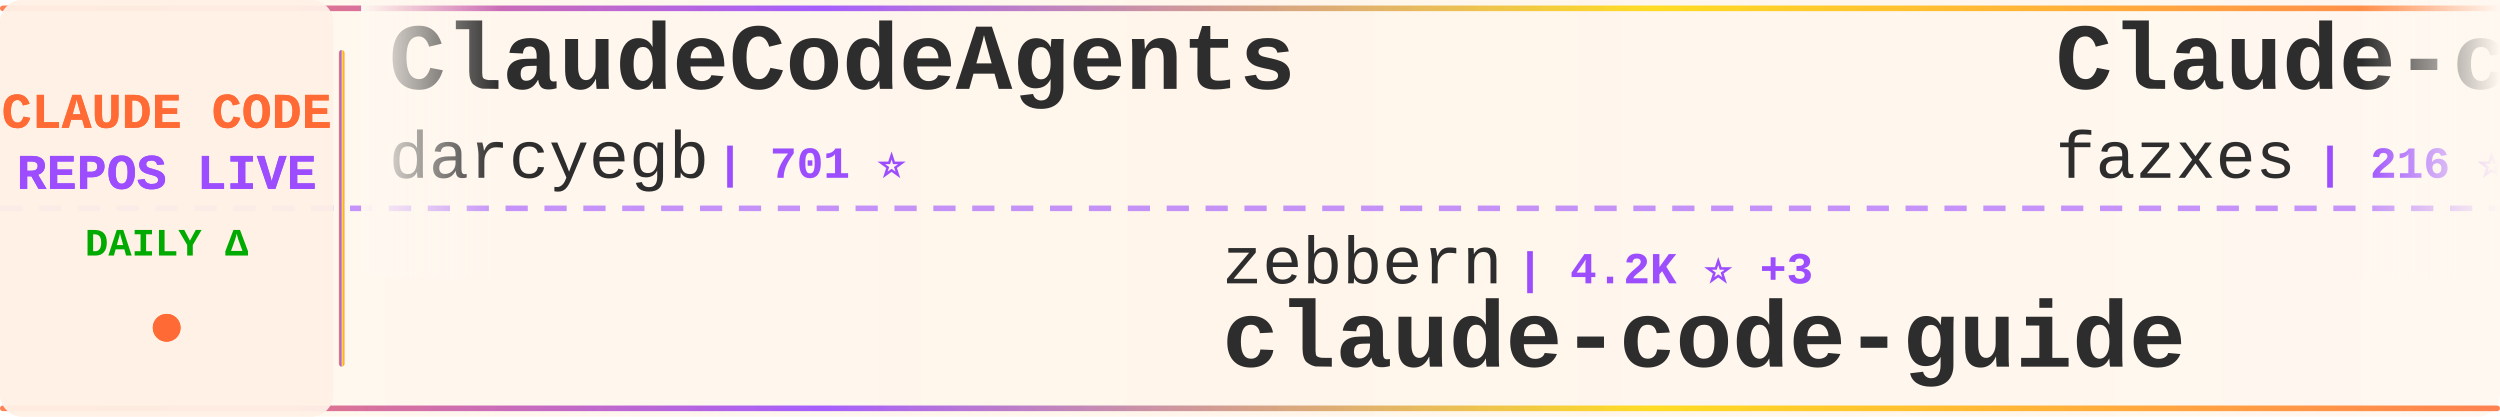
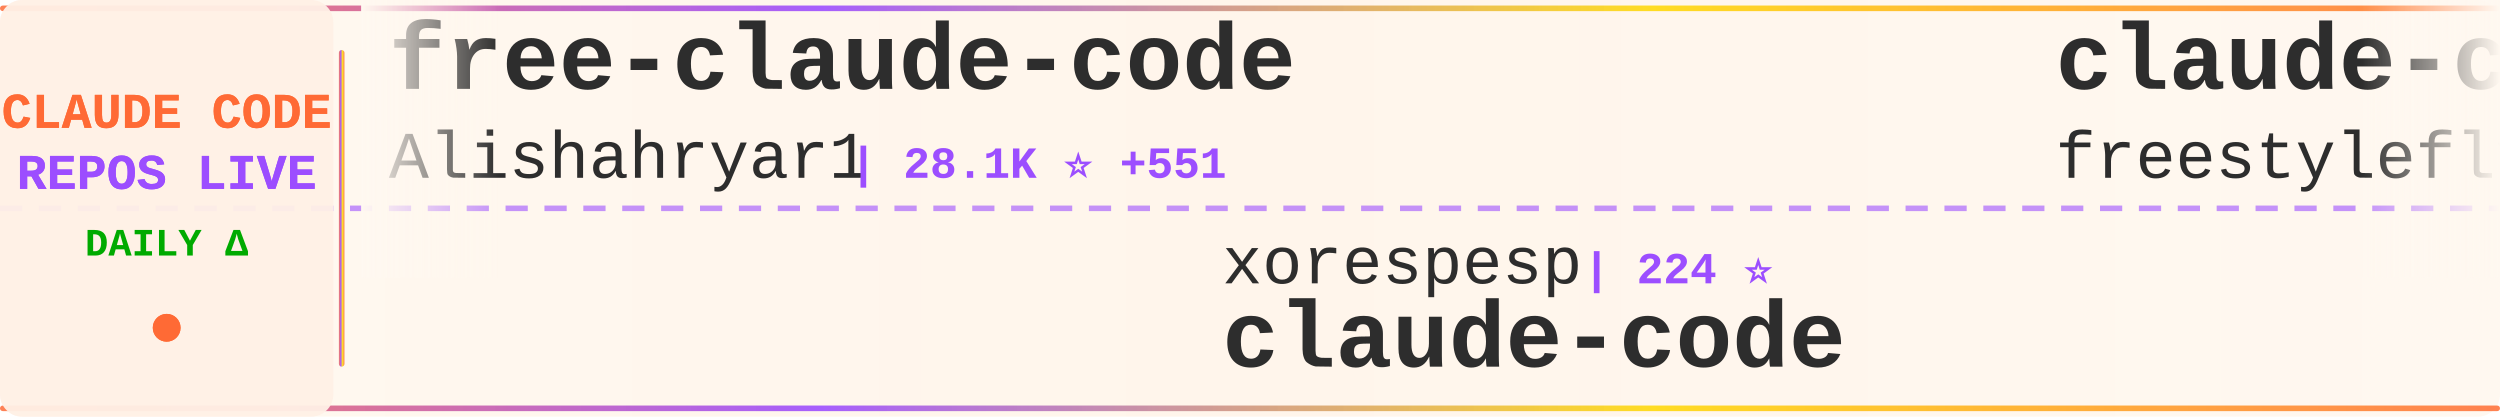
<svg xmlns="http://www.w3.org/2000/svg" width="900" height="150">
  <defs>
    <linearGradient id="tickerBg" x1="0%" y1="0%" x2="100%" y2="0%">
      <stop offset="0%" style="stop-color:#fff8f0;stop-opacity:0.98" />
      <stop offset="50%" style="stop-color:#fff5eb;stop-opacity:1" />
      <stop offset="100%" style="stop-color:#fff8f0;stop-opacity:0.98" />
    </linearGradient>
    <linearGradient id="borderGrad" x1="0%" y1="0%" x2="100%" y2="0%">
      <stop offset="0%" style="stop-color:#FF6B35;stop-opacity:0.85">
        <animate attributeName="stop-opacity" values="0.85;1;0.85" dur="2s" repeatCount="indefinite" />
      </stop>
      <stop offset="33%" style="stop-color:#9C4EFF;stop-opacity:0.9">
        <animate attributeName="stop-opacity" values="0.9;1;0.9" dur="2.2s" repeatCount="indefinite" />
      </stop>
      <stop offset="66%" style="stop-color:#FFD700;stop-opacity:0.85">
        <animate attributeName="stop-opacity" values="0.85;1;0.85" dur="1.8s" repeatCount="indefinite" />
      </stop>
      <stop offset="100%" style="stop-color:#FF6B35;stop-opacity:0.85">
        <animate attributeName="stop-opacity" values="0.85;1;0.85" dur="2s" repeatCount="indefinite" />
      </stop>
    </linearGradient>
    <filter id="textGlow">
      <feGaussianBlur stdDeviation="0.15" result="coloredBlur" />
      <feMerge>
        <feMergeNode in="coloredBlur" />
        <feMergeNode in="SourceGraphic" />
      </feMerge>
    </filter>
    <filter id="metricGlow">
      <feGaussianBlur stdDeviation="0.2" result="coloredBlur" />
      <feMerge>
        <feMergeNode in="coloredBlur" />
        <feMergeNode in="SourceGraphic" />
      </feMerge>
    </filter>
    <linearGradient id="leftFade" x1="0%" y1="0%" x2="100%" y2="0%">
      <stop offset="0%" style="stop-color:#fff8f0;stop-opacity:1" />
      <stop offset="100%" style="stop-color:#fff8f0;stop-opacity:0" />
    </linearGradient>
    <linearGradient id="rightFade" x1="0%" y1="0%" x2="100%" y2="0%">
      <stop offset="0%" style="stop-color:#fff8f0;stop-opacity:0" />
      <stop offset="100%" style="stop-color:#fff8f0;stop-opacity:1" />
    </linearGradient>
  </defs>
  <rect width="900" height="150" fill="url(#tickerBg)" rx="8" />
  <rect x="0" y="2" width="900" height="2" fill="url(#borderGrad)" rx="1" />
  <rect x="0" y="146" width="900" height="2" fill="url(#borderGrad)" rx="1" />
  <line x1="0" y1="75" x2="900" y2="75" stroke="#9C4EFF" stroke-width="2" stroke-dasharray="8 6" opacity="0.6" />
  <rect x="0" y="0" width="120" height="150" fill="#fff0e6" opacity="0.95" rx="8" />
  <text x="60" y="46" font-family="'Courier New', monospace" font-size="18" font-weight="bold" fill="#FF6B35" text-anchor="middle" filter="url(#textGlow)">
    CLAUDE CODE
  </text>
  <text x="60" y="68" font-family="'Courier New', monospace" font-size="18" font-weight="bold" fill="#9C4EFF" text-anchor="middle" filter="url(#textGlow)">
    REPOS LIVE
  </text>
  <text x="60" y="92" font-family="'Courier New', monospace" font-size="14" font-weight="bold" fill="#00aa00" text-anchor="middle">
    DAILY Δ
  </text>
  <circle cx="60" cy="118" r="5" fill="#FF6B35" filter="url(#metricGlow)">
    <animate attributeName="r" values="4;6;4" dur="1.5s" repeatCount="indefinite" />
    <animate attributeName="opacity" values="0.6;1;0.6" dur="1.5s" repeatCount="indefinite" />
  </circle>
  <rect x="122" y="18" width="2" height="114" fill="url(#borderGrad)" rx="1" />
  <clipPath id="tickerClip">
    <rect x="130" y="0" width="770" height="150" />
  </clipPath>
  <g clip-path="url(#tickerClip)">
    <g id="tickerItems">
      <animateTransform attributeName="transform" attributeType="XML" type="translate" from="0 0" to="-3000 0" dur="54s" repeatCount="indefinite" />
      <g transform="translate(0, 0)">
-         <text x="140" y="32" font-family="'Courier New', monospace" font-size="34" font-weight="bold" fill="#2d2d2d">ClaudeCodeAgents</text>
-         <text x="140" y="64" font-family="'Courier New', monospace" font-size="24" font-weight="normal" fill="#2d2d2d" opacity="1.0">darcyegb</text>
-         <text x="258" y="64" font-family="'Courier New', monospace" font-size="16" font-weight="bold" fill="#9C4EFF"> | 701 ⭐</text>
+         <text x="140" y="32" font-family="'Courier New', monospace" font-size="34" font-weight="bold" fill="#2d2d2d">free-claude-code</text>
+         <text x="140" y="64" font-family="'Courier New', monospace" font-size="24" font-weight="normal" fill="#2d2d2d" opacity="1.0">Alishahryar1</text>
+         <text x="306" y="64" font-family="'Courier New', monospace" font-size="16" font-weight="bold" fill="#9C4EFF"> | 28.1K ⭐ +551</text>
      </g>
      <g transform="translate(300, 0)">
-         <text x="140" y="102" font-family="'Courier New', monospace" font-size="24" font-weight="normal" fill="#2d2d2d" opacity="1.0">zebbern</text>
-         <text x="246" y="102" font-family="'Courier New', monospace" font-size="16" font-weight="bold" fill="#9C4EFF"> | 4.2K ⭐ +3</text>
-         <text x="140" y="132" font-family="'Courier New', monospace" font-size="34" font-weight="bold" fill="#2d2d2d">claude-code-guide</text>
+         <text x="140" y="102" font-family="'Courier New', monospace" font-size="24" font-weight="normal" fill="#2d2d2d" opacity="1.0">xorespesp</text>
+         <text x="270" y="102" font-family="'Courier New', monospace" font-size="16" font-weight="bold" fill="#9C4EFF"> | 224 ⭐</text>
+         <text x="140" y="132" font-family="'Courier New', monospace" font-size="34" font-weight="bold" fill="#2d2d2d">claude-code</text>
      </g>
      <g transform="translate(600, 0)">
-         <text x="140" y="32" font-family="'Courier New', monospace" font-size="34" font-weight="bold" fill="#2d2d2d">Claude-code</text>
-         <text x="140" y="64" font-family="'Courier New', monospace" font-size="24" font-weight="normal" fill="#2d2d2d" opacity="1.0">fazxes</text>
-         <text x="234" y="64" font-family="'Courier New', monospace" font-size="16" font-weight="bold" fill="#9C4EFF"> | 216 ⭐</text>
+         <text x="140" y="32" font-family="'Courier New', monospace" font-size="34" font-weight="bold" fill="#2d2d2d">claude-code</text>
+         <text x="140" y="64" font-family="'Courier New', monospace" font-size="24" font-weight="normal" fill="#2d2d2d" opacity="1.0">freestylefly</text>
+         <text x="306" y="64" font-family="'Courier New', monospace" font-size="16" font-weight="bold" fill="#9C4EFF"> | 125 ⭐</text>
      </g>
      <g transform="translate(900, 0)">
-         <text x="140" y="102" font-family="'Courier New', monospace" font-size="24" font-weight="normal" fill="#2d2d2d" opacity="1.0">lst97</text>
-         <text x="222" y="102" font-family="'Courier New', monospace" font-size="16" font-weight="bold" fill="#9C4EFF"> | 1.6K ⭐</text>
-         <text x="140" y="132" font-family="'Courier New', monospace" font-size="34" font-weight="bold" fill="#2d2d2d">claude-code-sub-agents</text>
+         <text x="140" y="102" font-family="'Courier New', monospace" font-size="24" font-weight="normal" fill="#2d2d2d" opacity="1.0">LING71671</text>
+         <text x="270" y="102" font-family="'Courier New', monospace" font-size="16" font-weight="bold" fill="#9C4EFF"> | 851 ⭐ +3</text>
+         <text x="140" y="132" font-family="'Courier New', monospace" font-size="34" font-weight="bold" fill="#2d2d2d">Open-ClaudeCode</text>
      </g>
      <g transform="translate(1200, 0)">
-         <text x="140" y="32" font-family="'Courier New', monospace" font-size="34" font-weight="bold" fill="#2d2d2d">claude-coder</text>
-         <text x="140" y="64" font-family="'Courier New', monospace" font-size="24" font-weight="normal" fill="#2d2d2d" opacity="1.0">kodu-ai</text>
-         <text x="246" y="64" font-family="'Courier New', monospace" font-size="16" font-weight="bold" fill="#9C4EFF"> | 5.3K ⭐</text>
+         <text x="140" y="32" font-family="'Courier New', monospace" font-size="34" font-weight="bold" fill="#2d2d2d">CLIProxyAPI</text>
+         <text x="140" y="64" font-family="'Courier New', monospace" font-size="24" font-weight="normal" fill="#2d2d2d" opacity="1.0">router-for-me</text>
+         <text x="318" y="64" font-family="'Courier New', monospace" font-size="16" font-weight="bold" fill="#9C4EFF"> | 34.2K ⭐ +217</text>
      </g>
      <g transform="translate(1500, 0)">
-         <text x="140" y="102" font-family="'Courier New', monospace" font-size="24" font-weight="normal" fill="#2d2d2d" opacity="1.0">guanshan</text>
-         <text x="258" y="102" font-family="'Courier New', monospace" font-size="16" font-weight="bold" fill="#9C4EFF"> | 59 ⭐</text>
-         <text x="140" y="132" font-family="'Courier New', monospace" font-size="34" font-weight="bold" fill="#2d2d2d">ClaudeCode</text>
+         <text x="140" y="102" font-family="'Courier New', monospace" font-size="24" font-weight="normal" fill="#2d2d2d" opacity="1.0">FlorianBruniaux</text>
+         <text x="342" y="102" font-family="'Courier New', monospace" font-size="16" font-weight="bold" fill="#9C4EFF"> | 4.5K ⭐ +14</text>
+         <text x="140" y="132" font-family="'Courier New', monospace" font-size="34" font-weight="bold" fill="#2d2d2d">claude-code-ultimate-gui...</text>
      </g>
      <g transform="translate(1800, 0)">
-         <text x="140" y="32" font-family="'Courier New', monospace" font-size="34" font-weight="bold" fill="#2d2d2d">claude-code</text>
-         <text x="140" y="64" font-family="'Courier New', monospace" font-size="24" font-weight="normal" fill="#2d2d2d" opacity="1.0">yasasbanukaofficial</text>
-         <text x="390" y="64" font-family="'Courier New', monospace" font-size="16" font-weight="bold" fill="#9C4EFF"> | 3.3K ⭐ +10</text>
+         <text x="140" y="32" font-family="'Courier New', monospace" font-size="34" font-weight="bold" fill="#2d2d2d">claude-code-tudou</text>
+         <text x="140" y="64" font-family="'Courier New', monospace" font-size="24" font-weight="normal" fill="#2d2d2d" opacity="1.0">AICoderTudou</text>
+         <text x="306" y="64" font-family="'Courier New', monospace" font-size="16" font-weight="bold" fill="#9C4EFF"> | 501 ⭐</text>
      </g>
      <g transform="translate(2100, 0)">
-         <text x="140" y="102" font-family="'Courier New', monospace" font-size="24" font-weight="normal" fill="#2d2d2d" opacity="1.0">davila7</text>
-         <text x="246" y="102" font-family="'Courier New', monospace" font-size="16" font-weight="bold" fill="#9C4EFF"> | 27.5K ⭐ +27</text>
-         <text x="140" y="132" font-family="'Courier New', monospace" font-size="34" font-weight="bold" fill="#2d2d2d">claude-code-templates</text>
+         <text x="140" y="102" font-family="'Courier New', monospace" font-size="24" font-weight="normal" fill="#2d2d2d" opacity="1.0">ykdojo</text>
+         <text x="234" y="102" font-family="'Courier New', monospace" font-size="16" font-weight="bold" fill="#9C4EFF"> | 8.4K ⭐ +21</text>
+         <text x="140" y="132" font-family="'Courier New', monospace" font-size="34" font-weight="bold" fill="#2d2d2d">claude-code-tips</text>
      </g>
      <g transform="translate(2400, 0)">
-         <text x="140" y="32" font-family="'Courier New', monospace" font-size="34" font-weight="bold" fill="#2d2d2d">claude-code-source</text>
-         <text x="140" y="64" font-family="'Courier New', monospace" font-size="24" font-weight="normal" fill="#2d2d2d" opacity="1.0">JrCx7scC</text>
-         <text x="258" y="64" font-family="'Courier New', monospace" font-size="16" font-weight="bold" fill="#9C4EFF"> | 368 ⭐</text>
+         <text x="140" y="32" font-family="'Courier New', monospace" font-size="34" font-weight="bold" fill="#2d2d2d">claude-code-templates</text>
+         <text x="140" y="64" font-family="'Courier New', monospace" font-size="24" font-weight="normal" fill="#2d2d2d" opacity="1.0">davila7</text>
+         <text x="246" y="64" font-family="'Courier New', monospace" font-size="16" font-weight="bold" fill="#9C4EFF"> | 27.5K ⭐ +26</text>
      </g>
      <g transform="translate(2700, 0)">
-         <text x="140" y="102" font-family="'Courier New', monospace" font-size="24" font-weight="normal" fill="#2d2d2d" opacity="1.0">pedrohcgs</text>
-         <text x="270" y="102" font-family="'Courier New', monospace" font-size="16" font-weight="bold" fill="#9C4EFF"> | 1.1K ⭐ +3</text>
-         <text x="140" y="132" font-family="'Courier New', monospace" font-size="34" font-weight="bold" fill="#2d2d2d">claude-code-my-workflow</text>
+         <text x="140" y="102" font-family="'Courier New', monospace" font-size="24" font-weight="normal" fill="#2d2d2d" opacity="1.0">Donchitos</text>
+         <text x="270" y="102" font-family="'Courier New', monospace" font-size="16" font-weight="bold" fill="#9C4EFF"> | 19.6K ⭐ +89</text>
+         <text x="140" y="132" font-family="'Courier New', monospace" font-size="34" font-weight="bold" fill="#2d2d2d">Claude-Code-Game-Studios</text>
      </g>
      <g transform="translate(3000, 0)">
-         <text x="140" y="32" font-family="'Courier New', monospace" font-size="34" font-weight="bold" fill="#2d2d2d">ClaudeCodeAgents</text>
-         <text x="140" y="64" font-family="'Courier New', monospace" font-size="24" font-weight="normal" fill="#2d2d2d" opacity="1.0">darcyegb</text>
-         <text x="258" y="64" font-family="'Courier New', monospace" font-size="16" font-weight="bold" fill="#9C4EFF"> | 701 ⭐</text>
+         <text x="140" y="32" font-family="'Courier New', monospace" font-size="34" font-weight="bold" fill="#2d2d2d">free-claude-code</text>
+         <text x="140" y="64" font-family="'Courier New', monospace" font-size="24" font-weight="normal" fill="#2d2d2d" opacity="1.0">Alishahryar1</text>
+         <text x="306" y="64" font-family="'Courier New', monospace" font-size="16" font-weight="bold" fill="#9C4EFF"> | 28.1K ⭐ +551</text>
      </g>
      <g transform="translate(3300, 0)">
-         <text x="140" y="102" font-family="'Courier New', monospace" font-size="24" font-weight="normal" fill="#2d2d2d" opacity="1.0">zebbern</text>
-         <text x="246" y="102" font-family="'Courier New', monospace" font-size="16" font-weight="bold" fill="#9C4EFF"> | 4.2K ⭐ +3</text>
-         <text x="140" y="132" font-family="'Courier New', monospace" font-size="34" font-weight="bold" fill="#2d2d2d">claude-code-guide</text>
+         <text x="140" y="102" font-family="'Courier New', monospace" font-size="24" font-weight="normal" fill="#2d2d2d" opacity="1.0">xorespesp</text>
+         <text x="270" y="102" font-family="'Courier New', monospace" font-size="16" font-weight="bold" fill="#9C4EFF"> | 224 ⭐</text>
+         <text x="140" y="132" font-family="'Courier New', monospace" font-size="34" font-weight="bold" fill="#2d2d2d">claude-code</text>
      </g>
      <g transform="translate(3600, 0)">
-         <text x="140" y="32" font-family="'Courier New', monospace" font-size="34" font-weight="bold" fill="#2d2d2d">Claude-code</text>
-         <text x="140" y="64" font-family="'Courier New', monospace" font-size="24" font-weight="normal" fill="#2d2d2d" opacity="1.0">fazxes</text>
-         <text x="234" y="64" font-family="'Courier New', monospace" font-size="16" font-weight="bold" fill="#9C4EFF"> | 216 ⭐</text>
+         <text x="140" y="32" font-family="'Courier New', monospace" font-size="34" font-weight="bold" fill="#2d2d2d">claude-code</text>
+         <text x="140" y="64" font-family="'Courier New', monospace" font-size="24" font-weight="normal" fill="#2d2d2d" opacity="1.0">freestylefly</text>
+         <text x="306" y="64" font-family="'Courier New', monospace" font-size="16" font-weight="bold" fill="#9C4EFF"> | 125 ⭐</text>
      </g>
      <g transform="translate(3900, 0)">
-         <text x="140" y="102" font-family="'Courier New', monospace" font-size="24" font-weight="normal" fill="#2d2d2d" opacity="1.0">lst97</text>
-         <text x="222" y="102" font-family="'Courier New', monospace" font-size="16" font-weight="bold" fill="#9C4EFF"> | 1.6K ⭐</text>
-         <text x="140" y="132" font-family="'Courier New', monospace" font-size="34" font-weight="bold" fill="#2d2d2d">claude-code-sub-agents</text>
+         <text x="140" y="102" font-family="'Courier New', monospace" font-size="24" font-weight="normal" fill="#2d2d2d" opacity="1.0">LING71671</text>
+         <text x="270" y="102" font-family="'Courier New', monospace" font-size="16" font-weight="bold" fill="#9C4EFF"> | 851 ⭐ +3</text>
+         <text x="140" y="132" font-family="'Courier New', monospace" font-size="34" font-weight="bold" fill="#2d2d2d">Open-ClaudeCode</text>
      </g>
    </g>
  </g>
  <rect x="130" y="0" width="50" height="100" fill="url(#leftFade)" />
  <rect x="850" y="0" width="50" height="100" fill="url(#rightFade)" />
</svg>
